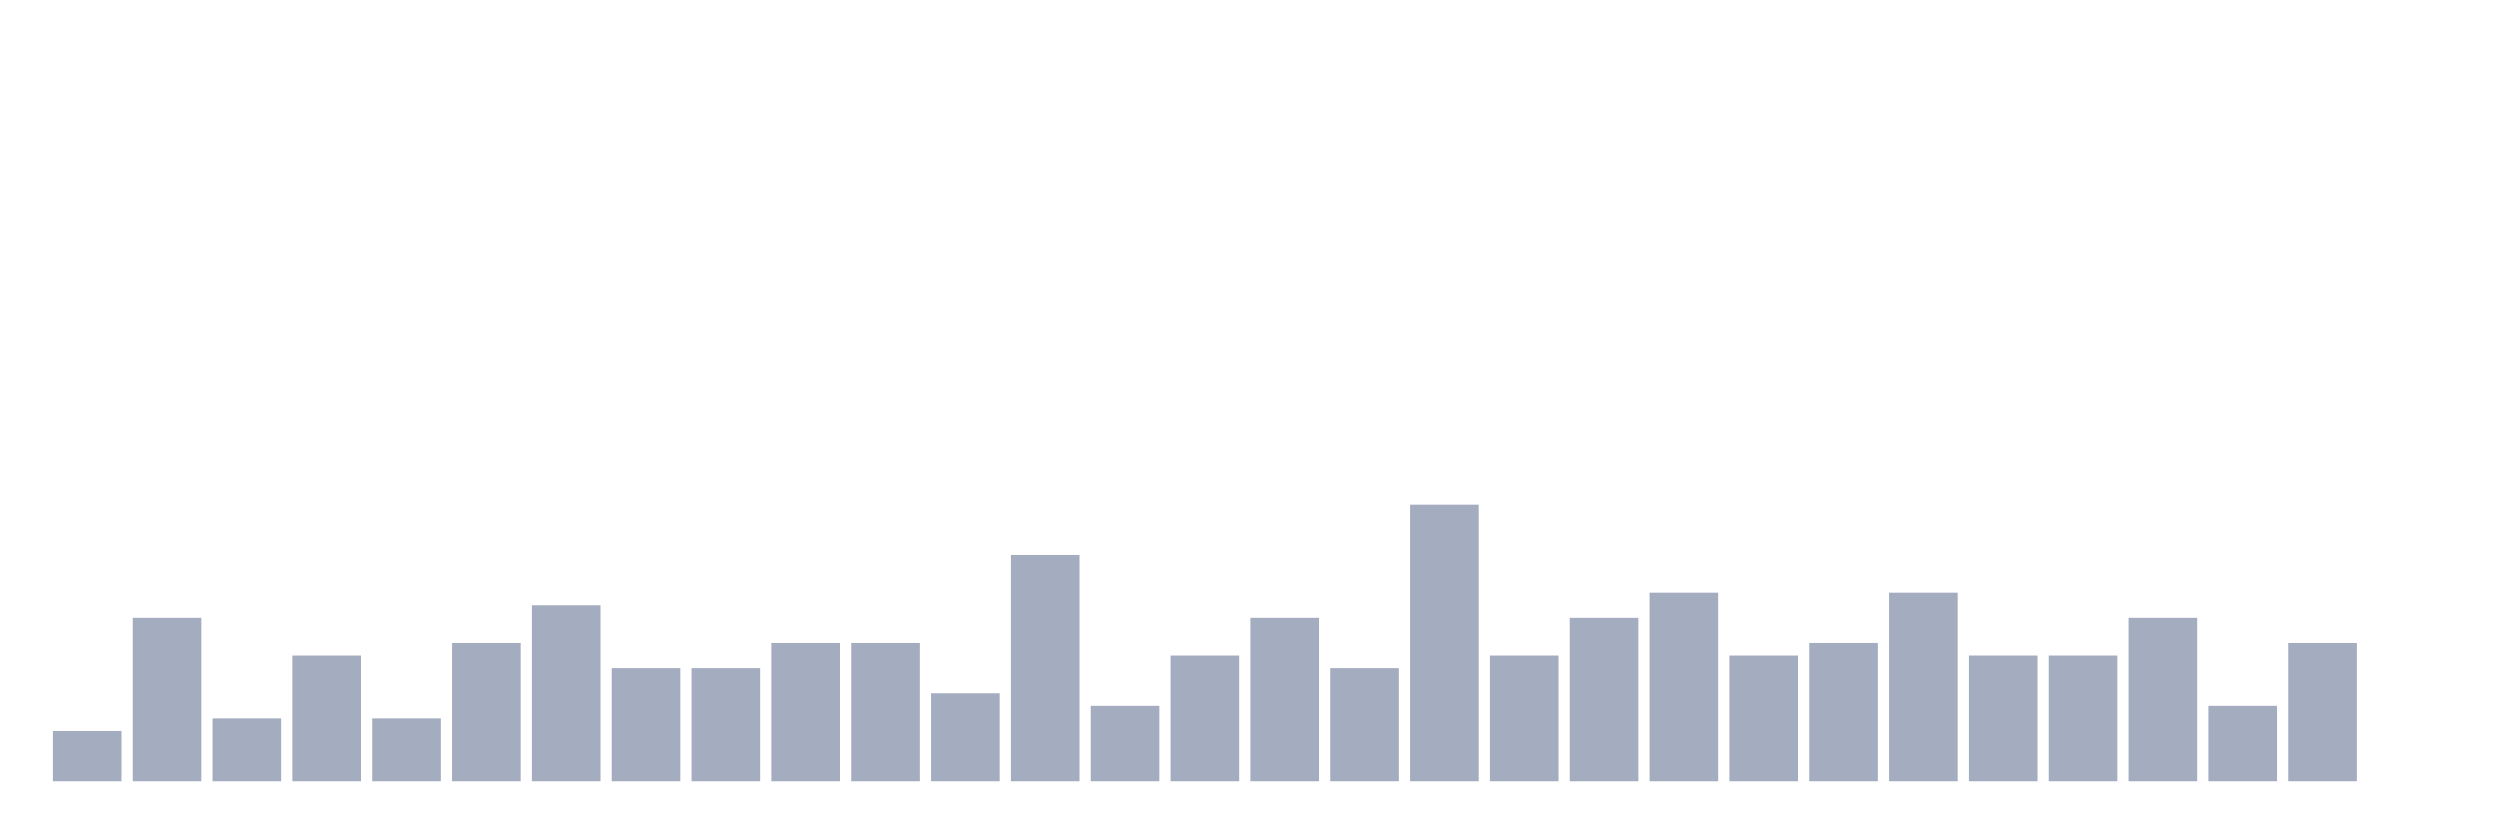
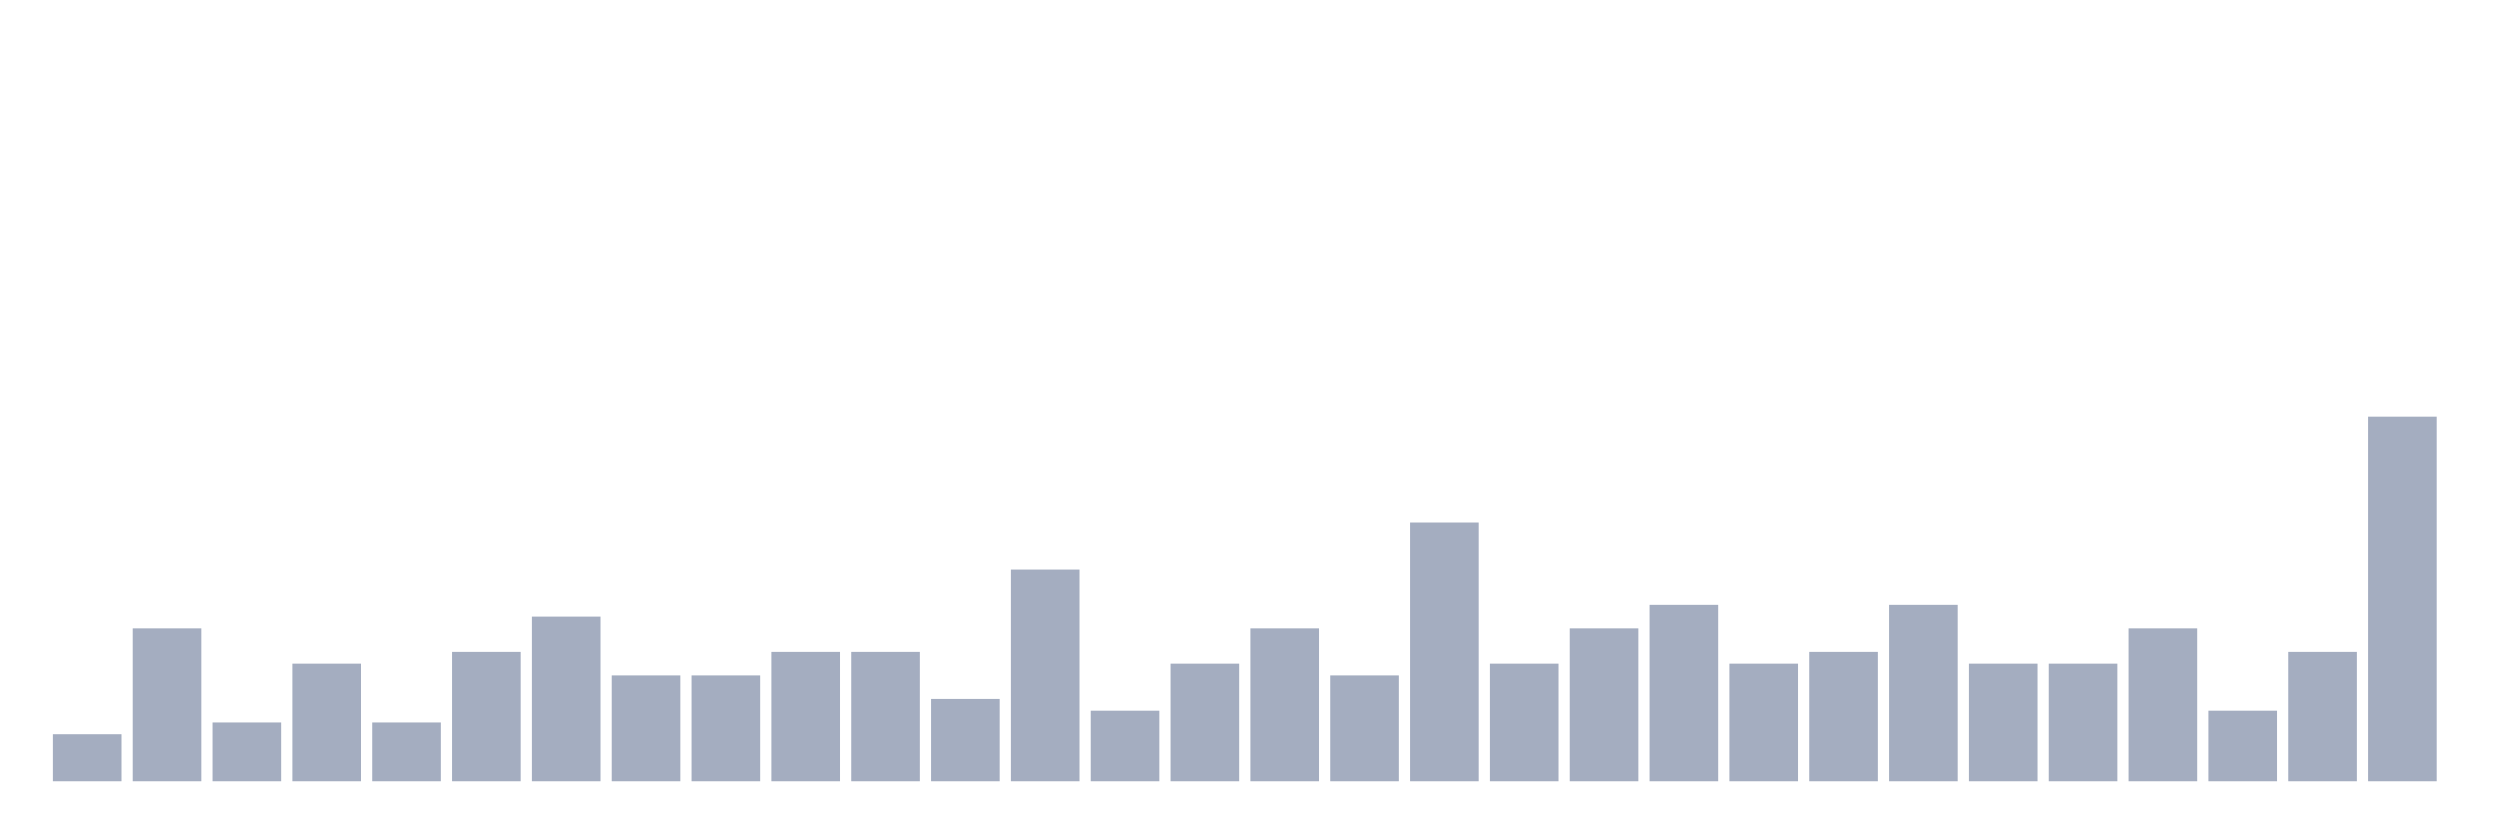
<svg xmlns="http://www.w3.org/2000/svg" viewBox="0 0 480 160">
  <g transform="translate(10,10)">
-     <rect class="bar" x="0.153" width="13.175" y="130.345" height="9.655" fill="rgb(164,173,192)" />
-     <rect class="bar" x="15.482" width="13.175" y="108.621" height="31.379" fill="rgb(164,173,192)" />
-     <rect class="bar" x="30.81" width="13.175" y="127.931" height="12.069" fill="rgb(164,173,192)" />
-     <rect class="bar" x="46.138" width="13.175" y="115.862" height="24.138" fill="rgb(164,173,192)" />
-     <rect class="bar" x="61.466" width="13.175" y="127.931" height="12.069" fill="rgb(164,173,192)" />
-     <rect class="bar" x="76.794" width="13.175" y="113.448" height="26.552" fill="rgb(164,173,192)" />
-     <rect class="bar" x="92.123" width="13.175" y="106.207" height="33.793" fill="rgb(164,173,192)" />
-     <rect class="bar" x="107.451" width="13.175" y="118.276" height="21.724" fill="rgb(164,173,192)" />
-     <rect class="bar" x="122.779" width="13.175" y="118.276" height="21.724" fill="rgb(164,173,192)" />
-     <rect class="bar" x="138.107" width="13.175" y="113.448" height="26.552" fill="rgb(164,173,192)" />
-     <rect class="bar" x="153.436" width="13.175" y="113.448" height="26.552" fill="rgb(164,173,192)" />
-     <rect class="bar" x="168.764" width="13.175" y="123.103" height="16.897" fill="rgb(164,173,192)" />
-     <rect class="bar" x="184.092" width="13.175" y="96.552" height="43.448" fill="rgb(164,173,192)" />
-     <rect class="bar" x="199.42" width="13.175" y="125.517" height="14.483" fill="rgb(164,173,192)" />
-     <rect class="bar" x="214.748" width="13.175" y="115.862" height="24.138" fill="rgb(164,173,192)" />
-     <rect class="bar" x="230.077" width="13.175" y="108.621" height="31.379" fill="rgb(164,173,192)" />
-     <rect class="bar" x="245.405" width="13.175" y="118.276" height="21.724" fill="rgb(164,173,192)" />
-     <rect class="bar" x="260.733" width="13.175" y="86.897" height="53.103" fill="rgb(164,173,192)" />
-     <rect class="bar" x="276.061" width="13.175" y="115.862" height="24.138" fill="rgb(164,173,192)" />
-     <rect class="bar" x="291.39" width="13.175" y="108.621" height="31.379" fill="rgb(164,173,192)" />
-     <rect class="bar" x="306.718" width="13.175" y="103.793" height="36.207" fill="rgb(164,173,192)" />
-     <rect class="bar" x="322.046" width="13.175" y="115.862" height="24.138" fill="rgb(164,173,192)" />
-     <rect class="bar" x="337.374" width="13.175" y="113.448" height="26.552" fill="rgb(164,173,192)" />
-     <rect class="bar" x="352.702" width="13.175" y="103.793" height="36.207" fill="rgb(164,173,192)" />
-     <rect class="bar" x="368.031" width="13.175" y="115.862" height="24.138" fill="rgb(164,173,192)" />
-     <rect class="bar" x="383.359" width="13.175" y="115.862" height="24.138" fill="rgb(164,173,192)" />
-     <rect class="bar" x="398.687" width="13.175" y="108.621" height="31.379" fill="rgb(164,173,192)" />
-     <rect class="bar" x="414.015" width="13.175" y="125.517" height="14.483" fill="rgb(164,173,192)" />
-     <rect class="bar" x="429.344" width="13.175" y="113.448" height="26.552" fill="rgb(164,173,192)" />
-     <rect class="bar" x="444.672" width="13.175" y="140" height="0" fill="rgb(164,173,192)" />
+     <rect class="bar" x="0.153" width="13.175" y="130.968" height="9.032" fill="rgb(164,173,192)" />
+     <rect class="bar" x="15.482" width="13.175" y="110.645" height="29.355" fill="rgb(164,173,192)" />
+     <rect class="bar" x="30.81" width="13.175" y="128.71" height="11.29" fill="rgb(164,173,192)" />
+     <rect class="bar" x="46.138" width="13.175" y="117.419" height="22.581" fill="rgb(164,173,192)" />
+     <rect class="bar" x="61.466" width="13.175" y="128.71" height="11.29" fill="rgb(164,173,192)" />
+     <rect class="bar" x="76.794" width="13.175" y="115.161" height="24.839" fill="rgb(164,173,192)" />
+     <rect class="bar" x="92.123" width="13.175" y="108.387" height="31.613" fill="rgb(164,173,192)" />
+     <rect class="bar" x="107.451" width="13.175" y="119.677" height="20.323" fill="rgb(164,173,192)" />
+     <rect class="bar" x="122.779" width="13.175" y="119.677" height="20.323" fill="rgb(164,173,192)" />
+     <rect class="bar" x="138.107" width="13.175" y="115.161" height="24.839" fill="rgb(164,173,192)" />
+     <rect class="bar" x="153.436" width="13.175" y="115.161" height="24.839" fill="rgb(164,173,192)" />
+     <rect class="bar" x="168.764" width="13.175" y="124.194" height="15.806" fill="rgb(164,173,192)" />
+     <rect class="bar" x="184.092" width="13.175" y="99.355" height="40.645" fill="rgb(164,173,192)" />
+     <rect class="bar" x="199.42" width="13.175" y="126.452" height="13.548" fill="rgb(164,173,192)" />
+     <rect class="bar" x="214.748" width="13.175" y="117.419" height="22.581" fill="rgb(164,173,192)" />
+     <rect class="bar" x="230.077" width="13.175" y="110.645" height="29.355" fill="rgb(164,173,192)" />
+     <rect class="bar" x="245.405" width="13.175" y="119.677" height="20.323" fill="rgb(164,173,192)" />
+     <rect class="bar" x="260.733" width="13.175" y="90.323" height="49.677" fill="rgb(164,173,192)" />
+     <rect class="bar" x="276.061" width="13.175" y="117.419" height="22.581" fill="rgb(164,173,192)" />
+     <rect class="bar" x="291.39" width="13.175" y="110.645" height="29.355" fill="rgb(164,173,192)" />
+     <rect class="bar" x="306.718" width="13.175" y="106.129" height="33.871" fill="rgb(164,173,192)" />
+     <rect class="bar" x="322.046" width="13.175" y="117.419" height="22.581" fill="rgb(164,173,192)" />
+     <rect class="bar" x="337.374" width="13.175" y="115.161" height="24.839" fill="rgb(164,173,192)" />
+     <rect class="bar" x="352.702" width="13.175" y="106.129" height="33.871" fill="rgb(164,173,192)" />
+     <rect class="bar" x="368.031" width="13.175" y="117.419" height="22.581" fill="rgb(164,173,192)" />
+     <rect class="bar" x="383.359" width="13.175" y="117.419" height="22.581" fill="rgb(164,173,192)" />
+     <rect class="bar" x="398.687" width="13.175" y="110.645" height="29.355" fill="rgb(164,173,192)" />
+     <rect class="bar" x="414.015" width="13.175" y="126.452" height="13.548" fill="rgb(164,173,192)" />
+     <rect class="bar" x="429.344" width="13.175" y="115.161" height="24.839" fill="rgb(164,173,192)" />
+     <rect class="bar" x="444.672" width="13.175" y="70" height="70" fill="rgb(164,173,192)" />
  </g>
</svg>
